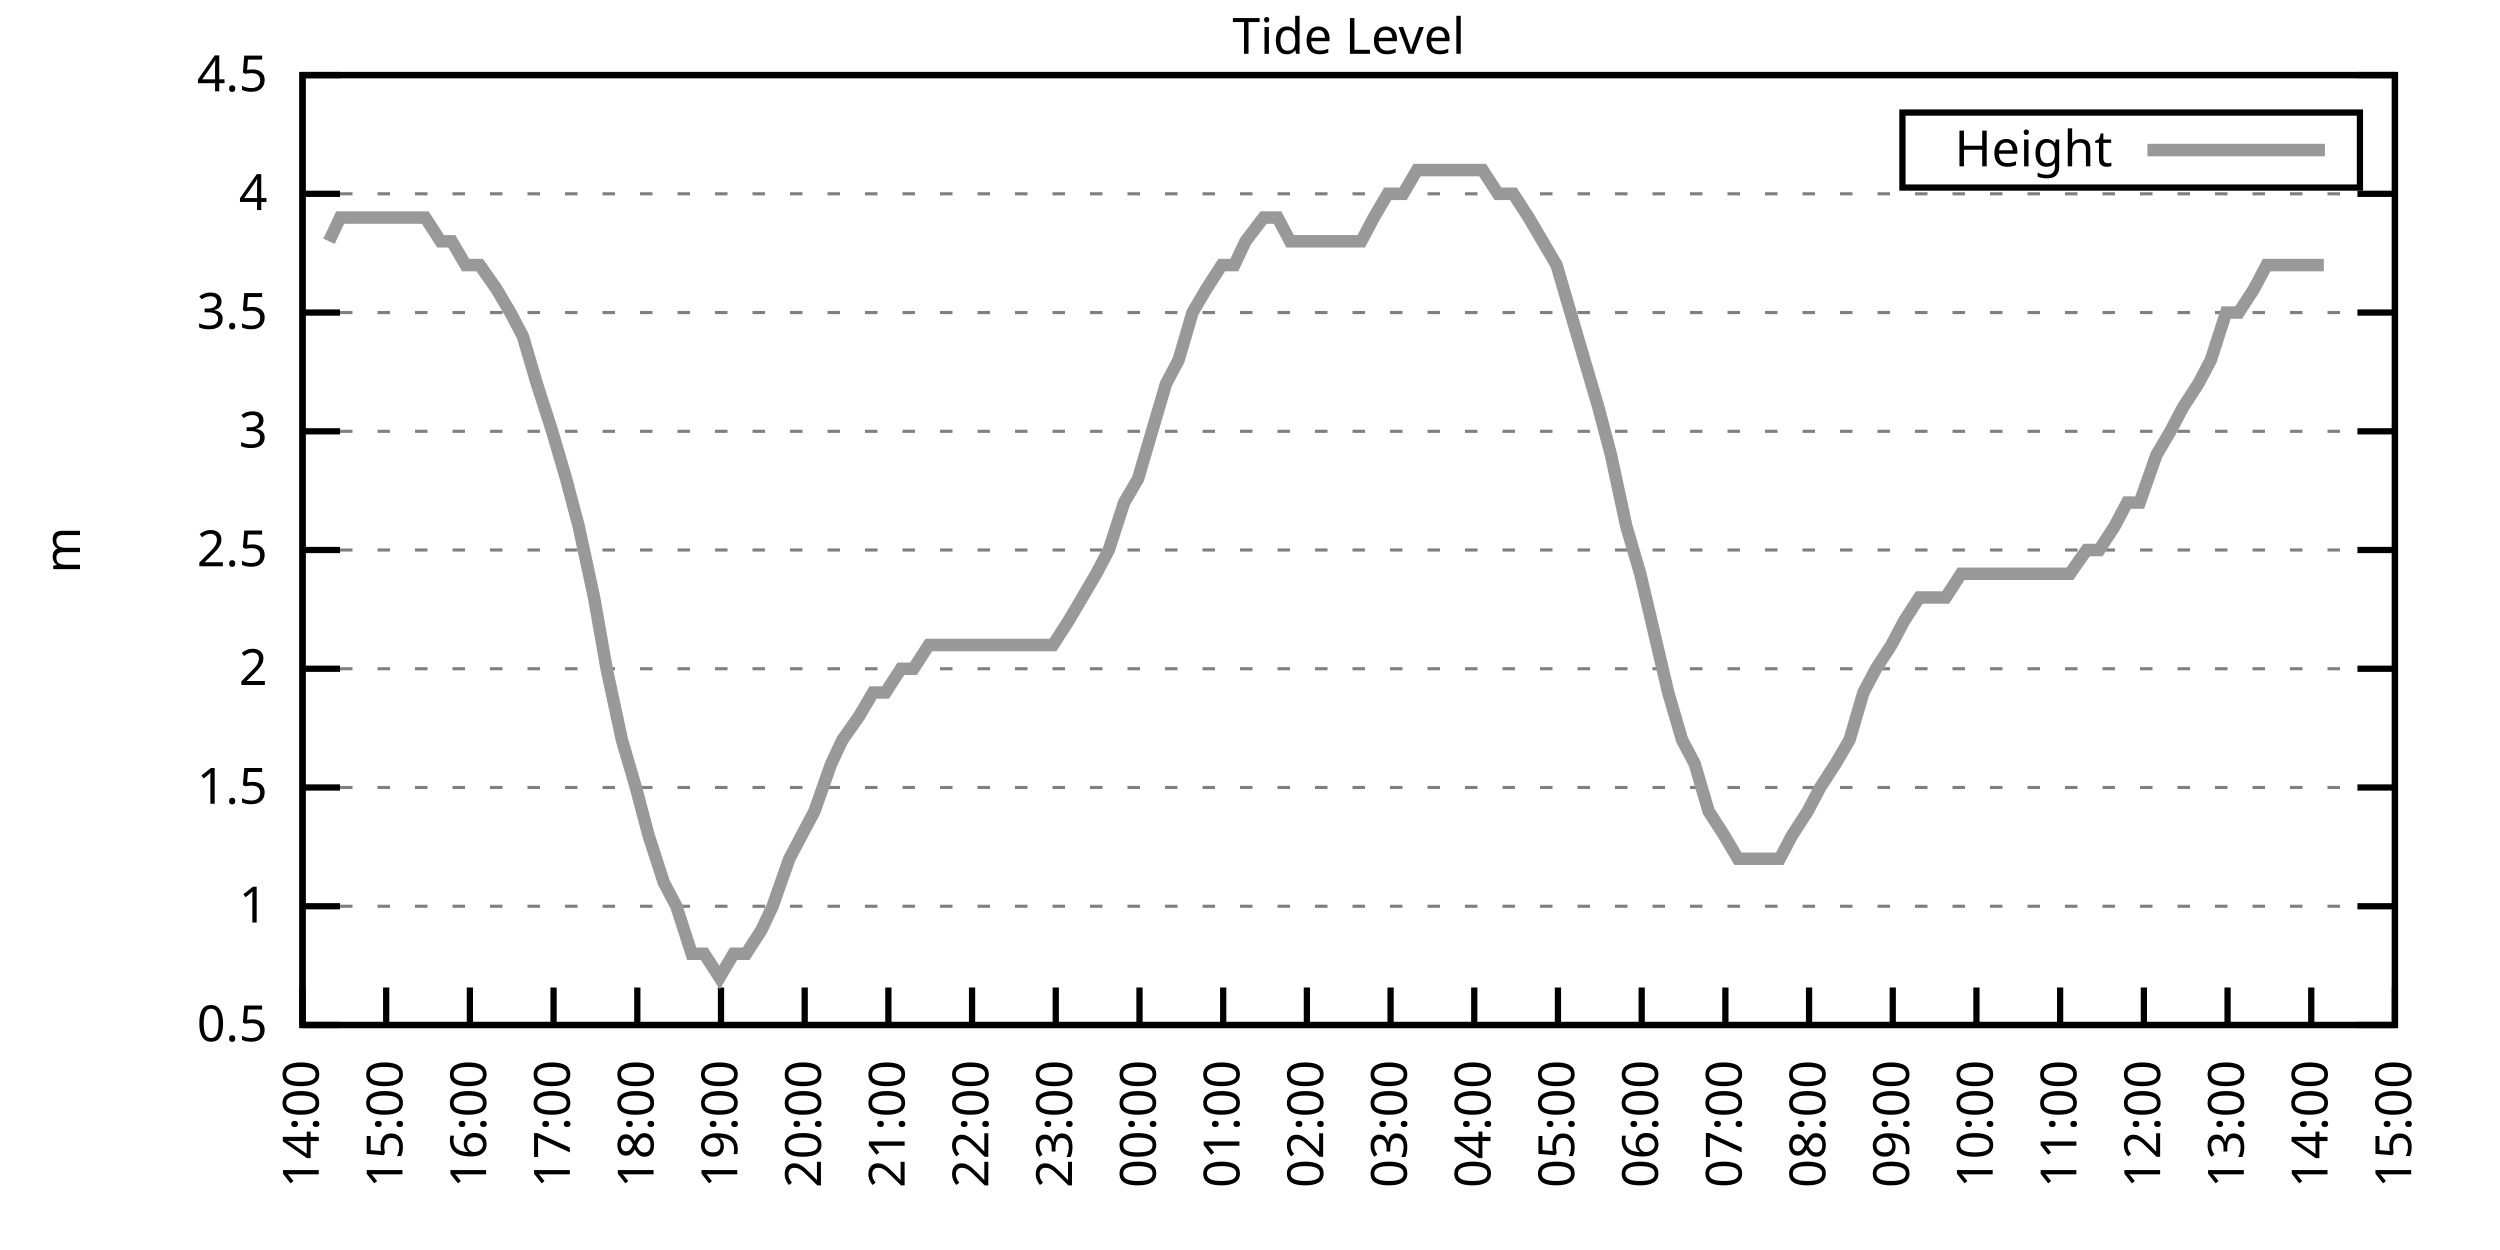
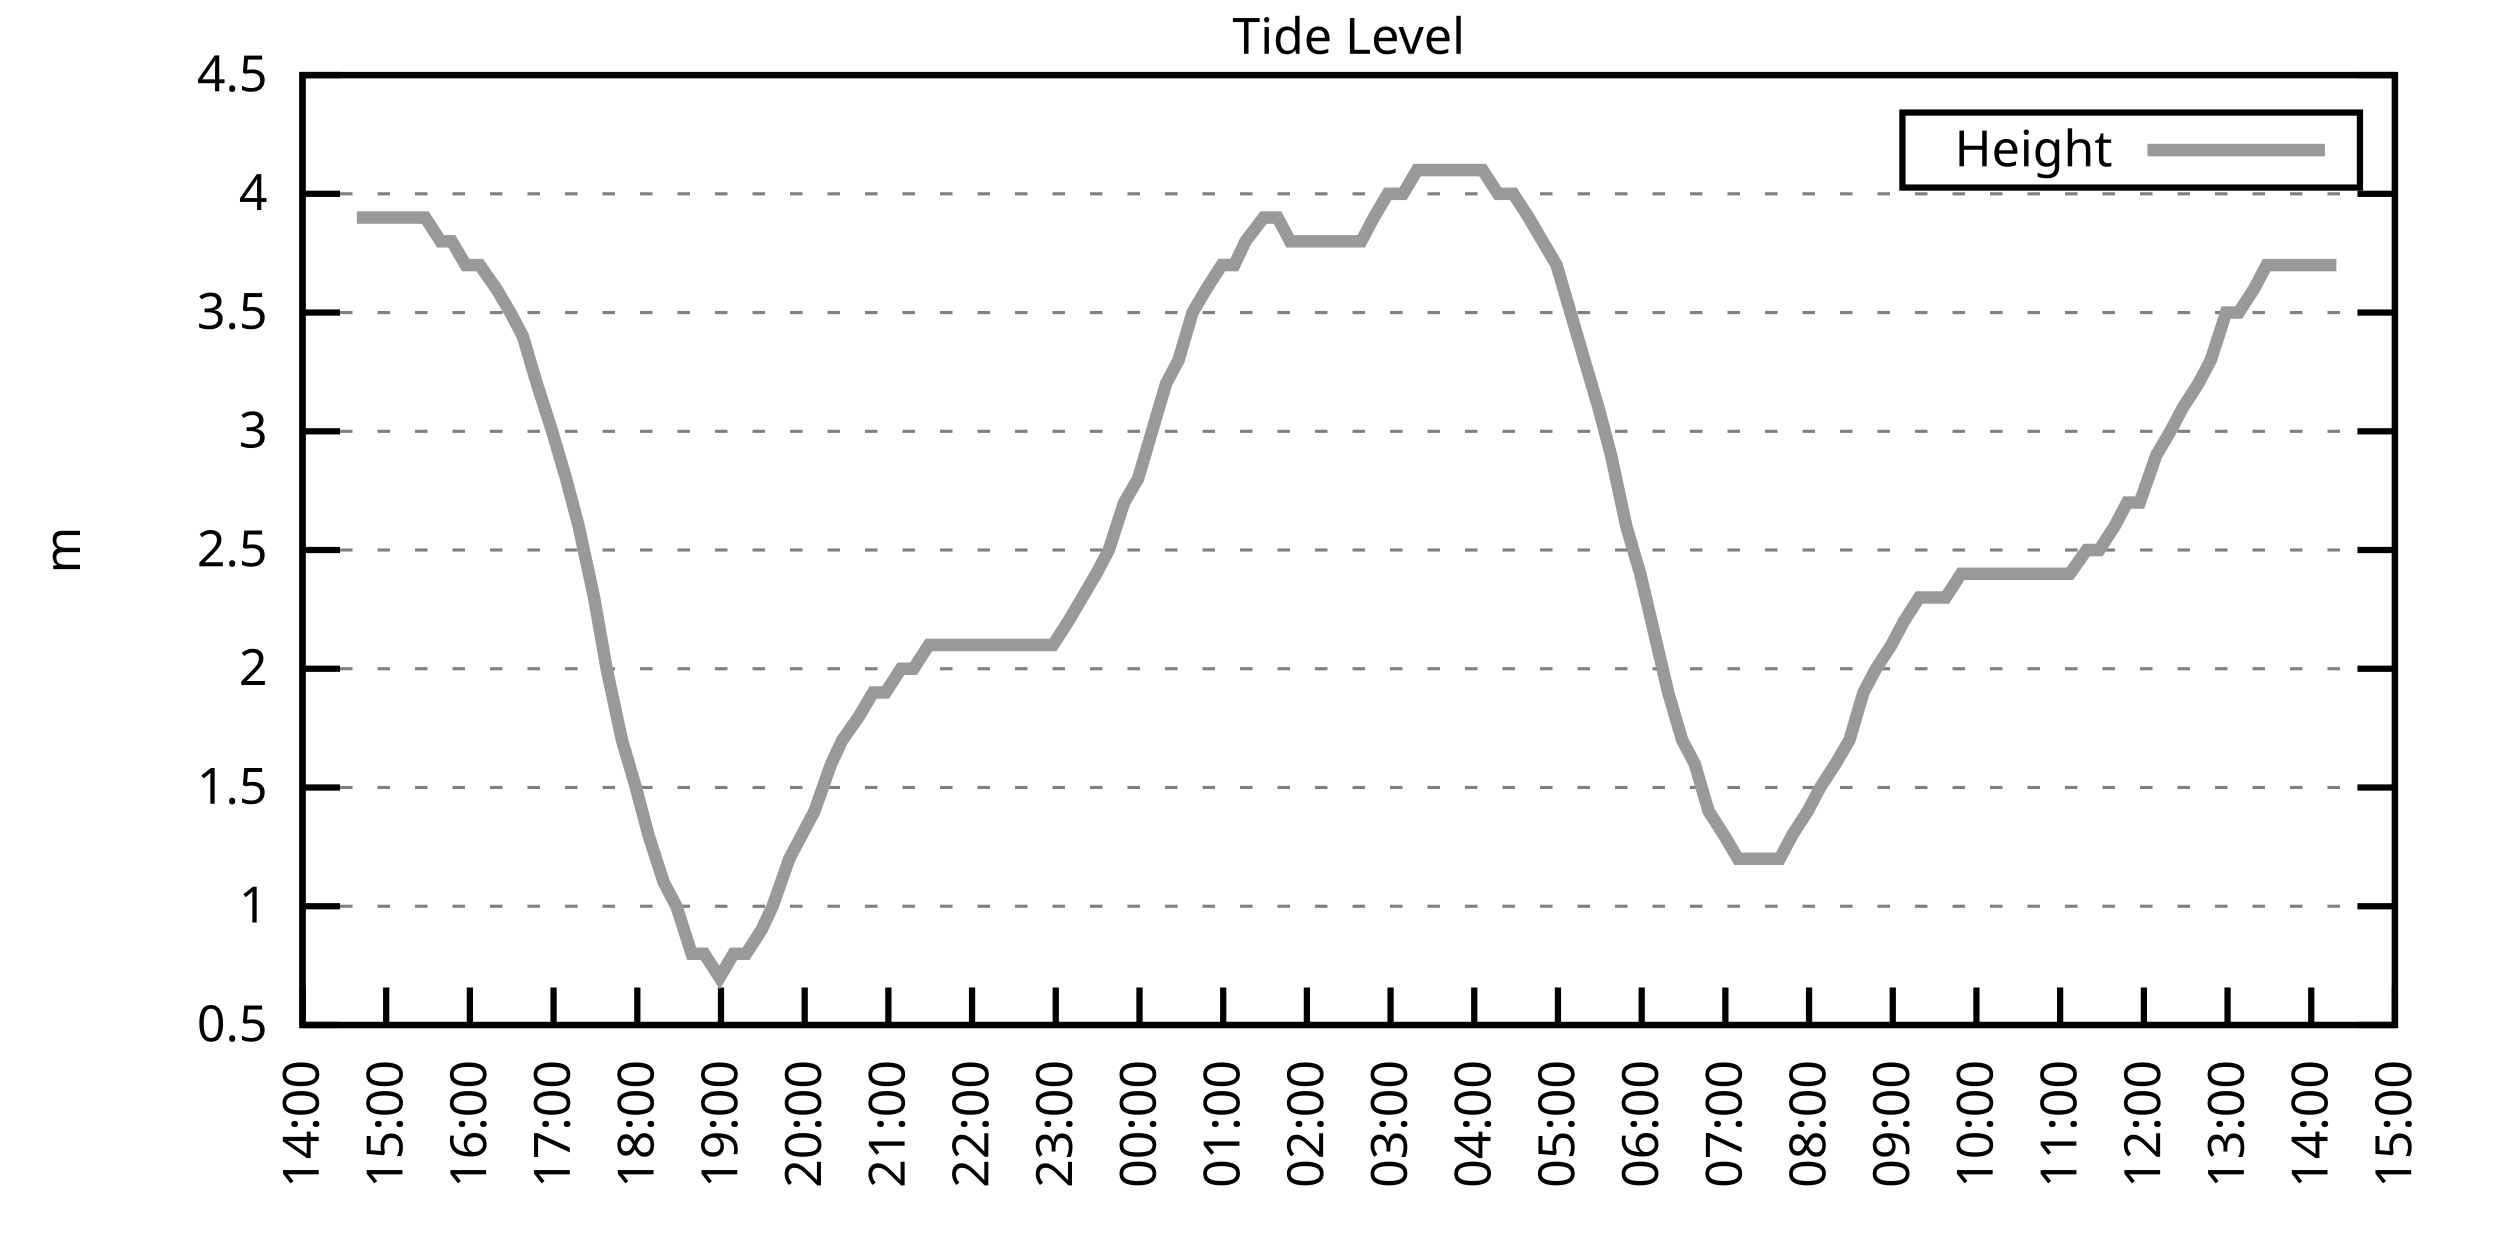
<svg xmlns="http://www.w3.org/2000/svg" xmlns:xlink="http://www.w3.org/1999/xlink" width="400" height="200" viewBox="0 0 400 200">
  <g id="gnuplot_canvas">
    <rect x="0" y="0" width="400" height="200" fill="none" />
    <defs>
      <circle id="gpDot" r="0.5" stroke-width="0.5" stroke="currentColor" />
      <path id="gpPt0" stroke-width="0.333" stroke="currentColor" d="M-1,0 h2 M0,-1 v2" />
      <path id="gpPt1" stroke-width="0.333" stroke="currentColor" d="M-1,-1 L1,1 M1,-1 L-1,1" />
      <path id="gpPt2" stroke-width="0.333" stroke="currentColor" d="M-1,0 L1,0 M0,-1 L0,1 M-1,-1 L1,1 M-1,1 L1,-1" />
      <rect id="gpPt3" stroke-width="0.333" stroke="currentColor" x="-1" y="-1" width="2" height="2" />
      <rect id="gpPt4" stroke-width="0.333" stroke="currentColor" fill="currentColor" x="-1" y="-1" width="2" height="2" />
      <circle id="gpPt5" stroke-width="0.333" stroke="currentColor" cx="0" cy="0" r="1" />
      <use xlink:href="#gpPt5" id="gpPt6" fill="currentColor" stroke="none" />
      <path id="gpPt7" stroke-width="0.333" stroke="currentColor" d="M0,-1.33 L-1.33,0.67 L1.33,0.67 z" />
      <use xlink:href="#gpPt7" id="gpPt8" fill="currentColor" stroke="none" />
      <use xlink:href="#gpPt7" id="gpPt9" stroke="currentColor" transform="rotate(180)" />
      <use xlink:href="#gpPt9" id="gpPt10" fill="currentColor" stroke="none" />
      <use xlink:href="#gpPt3" id="gpPt11" stroke="currentColor" transform="rotate(45)" />
      <use xlink:href="#gpPt11" id="gpPt12" fill="currentColor" stroke="none" />
      <path id="gpPt13" stroke-width="0.333" stroke="currentColor" d="M0,1.330 L1.265,0.411 L0.782,-1.067 L-0.782,-1.076 L-1.265,0.411 z" />
      <use xlink:href="#gpPt13" id="gpPt14" fill="currentColor" stroke="none" />
      <filter id="textbox" filterUnits="objectBoundingBox" x="0" y="0" height="1" width="1">
        <feFlood flood-color="white" flood-opacity="1" result="bgnd" />
        <feComposite in="SourceGraphic" in2="bgnd" operator="atop" />
      </filter>
      <filter id="greybox" filterUnits="objectBoundingBox" x="0" y="0" height="1" width="1">
        <feFlood flood-color="lightgrey" flood-opacity="1" result="grey" />
        <feComposite in="SourceGraphic" in2="grey" operator="atop" />
      </filter>
    </defs>
    <g fill="none" color="white" stroke="currentColor" stroke-width="1.00" stroke-linecap="butt" stroke-linejoin="miter">
</g>
    <g fill="none" color="black" stroke="currentColor" stroke-width="1.00" stroke-linecap="butt" stroke-linejoin="miter">
      <g stroke="none" shape-rendering="crispEdges">
        <polygon fill="rgb(255, 255, 255)" points="48.40,164.00 383.18,164.00 383.18,12.02 48.40,12.02 " />
      </g>
    </g>
    <g fill="none" color="black" stroke="currentColor" stroke-width="1.00" stroke-linecap="butt" stroke-linejoin="miter">
</g>
    <g fill="none" color="black" stroke="black" stroke-width="0.50" stroke-linecap="butt" stroke-linejoin="miter">
</g>
    <g fill="none" color="gray" stroke="currentColor" stroke-width="0.50" stroke-linecap="butt" stroke-linejoin="miter">
      <path stroke="gray" stroke-dasharray="2,4" class="gridline" d="M48.40,164.00 L383.19,164.00  " />
    </g>
    <g fill="none" color="gray" stroke="gray" stroke-width="1.00" stroke-linecap="butt" stroke-linejoin="miter">
</g>
    <g fill="none" color="black" stroke="currentColor" stroke-width="1.00" stroke-linecap="butt" stroke-linejoin="miter">
      <path stroke="black" d="M48.40,164.00 L54.40,164.00 M383.19,164.00 L377.19,164.00  " />
      <g transform="translate(42.80,166.60)" stroke="none" fill="black" font-family="Sans" font-size="8.00" text-anchor="end">
        <text>
          <tspan font-family="Sans"> 0.5</tspan>
        </text>
      </g>
    </g>
    <g fill="none" color="black" stroke="currentColor" stroke-width="1.00" stroke-linecap="butt" stroke-linejoin="miter">
</g>
    <g fill="none" color="black" stroke="black" stroke-width="0.50" stroke-linecap="butt" stroke-linejoin="miter">
</g>
    <g fill="none" color="gray" stroke="currentColor" stroke-width="0.50" stroke-linecap="butt" stroke-linejoin="miter">
      <path stroke="gray" stroke-dasharray="2,4" class="gridline" d="M48.40,145.00 L383.19,145.00  " />
    </g>
    <g fill="none" color="gray" stroke="gray" stroke-width="1.00" stroke-linecap="butt" stroke-linejoin="miter">
</g>
    <g fill="none" color="black" stroke="currentColor" stroke-width="1.00" stroke-linecap="butt" stroke-linejoin="miter">
      <path stroke="black" d="M48.40,145.00 L54.40,145.00 M383.19,145.00 L377.19,145.00  " />
      <g transform="translate(42.80,147.60)" stroke="none" fill="black" font-family="Sans" font-size="8.00" text-anchor="end">
        <text>
          <tspan font-family="Sans"> 1</tspan>
        </text>
      </g>
    </g>
    <g fill="none" color="black" stroke="currentColor" stroke-width="1.00" stroke-linecap="butt" stroke-linejoin="miter">
</g>
    <g fill="none" color="black" stroke="black" stroke-width="0.50" stroke-linecap="butt" stroke-linejoin="miter">
</g>
    <g fill="none" color="gray" stroke="currentColor" stroke-width="0.50" stroke-linecap="butt" stroke-linejoin="miter">
      <path stroke="gray" stroke-dasharray="2,4" class="gridline" d="M48.40,126.00 L383.19,126.00  " />
    </g>
    <g fill="none" color="gray" stroke="gray" stroke-width="1.00" stroke-linecap="butt" stroke-linejoin="miter">
</g>
    <g fill="none" color="black" stroke="currentColor" stroke-width="1.00" stroke-linecap="butt" stroke-linejoin="miter">
      <path stroke="black" d="M48.40,126.00 L54.40,126.00 M383.19,126.00 L377.19,126.00  " />
      <g transform="translate(42.80,128.60)" stroke="none" fill="black" font-family="Sans" font-size="8.00" text-anchor="end">
        <text>
          <tspan font-family="Sans"> 1.5</tspan>
        </text>
      </g>
    </g>
    <g fill="none" color="black" stroke="currentColor" stroke-width="1.00" stroke-linecap="butt" stroke-linejoin="miter">
</g>
    <g fill="none" color="black" stroke="black" stroke-width="0.50" stroke-linecap="butt" stroke-linejoin="miter">
</g>
    <g fill="none" color="gray" stroke="currentColor" stroke-width="0.50" stroke-linecap="butt" stroke-linejoin="miter">
      <path stroke="gray" stroke-dasharray="2,4" class="gridline" d="M48.40,107.00 L383.19,107.00  " />
    </g>
    <g fill="none" color="gray" stroke="gray" stroke-width="1.00" stroke-linecap="butt" stroke-linejoin="miter">
</g>
    <g fill="none" color="black" stroke="currentColor" stroke-width="1.00" stroke-linecap="butt" stroke-linejoin="miter">
      <path stroke="black" d="M48.40,107.00 L54.40,107.00 M383.19,107.00 L377.19,107.00  " />
      <g transform="translate(42.80,109.60)" stroke="none" fill="black" font-family="Sans" font-size="8.00" text-anchor="end">
        <text>
          <tspan font-family="Sans"> 2</tspan>
        </text>
      </g>
    </g>
    <g fill="none" color="black" stroke="currentColor" stroke-width="1.00" stroke-linecap="butt" stroke-linejoin="miter">
</g>
    <g fill="none" color="black" stroke="black" stroke-width="0.50" stroke-linecap="butt" stroke-linejoin="miter">
</g>
    <g fill="none" color="gray" stroke="currentColor" stroke-width="0.50" stroke-linecap="butt" stroke-linejoin="miter">
      <path stroke="gray" stroke-dasharray="2,4" class="gridline" d="M48.40,88.00 L383.19,88.00  " />
    </g>
    <g fill="none" color="gray" stroke="gray" stroke-width="1.00" stroke-linecap="butt" stroke-linejoin="miter">
</g>
    <g fill="none" color="black" stroke="currentColor" stroke-width="1.00" stroke-linecap="butt" stroke-linejoin="miter">
      <path stroke="black" d="M48.40,88.00 L54.40,88.00 M383.19,88.00 L377.19,88.00  " />
      <g transform="translate(42.80,90.60)" stroke="none" fill="black" font-family="Sans" font-size="8.00" text-anchor="end">
        <text>
          <tspan font-family="Sans"> 2.5</tspan>
        </text>
      </g>
    </g>
    <g fill="none" color="black" stroke="currentColor" stroke-width="1.00" stroke-linecap="butt" stroke-linejoin="miter">
</g>
    <g fill="none" color="black" stroke="black" stroke-width="0.50" stroke-linecap="butt" stroke-linejoin="miter">
</g>
    <g fill="none" color="gray" stroke="currentColor" stroke-width="0.50" stroke-linecap="butt" stroke-linejoin="miter">
      <path stroke="gray" stroke-dasharray="2,4" class="gridline" d="M48.40,69.01 L383.19,69.01  " />
    </g>
    <g fill="none" color="gray" stroke="gray" stroke-width="1.00" stroke-linecap="butt" stroke-linejoin="miter">
</g>
    <g fill="none" color="black" stroke="currentColor" stroke-width="1.00" stroke-linecap="butt" stroke-linejoin="miter">
      <path stroke="black" d="M48.40,69.01 L54.40,69.01 M383.19,69.01 L377.19,69.01  " />
      <g transform="translate(42.80,71.61)" stroke="none" fill="black" font-family="Sans" font-size="8.00" text-anchor="end">
        <text>
          <tspan font-family="Sans"> 3</tspan>
        </text>
      </g>
    </g>
    <g fill="none" color="black" stroke="currentColor" stroke-width="1.00" stroke-linecap="butt" stroke-linejoin="miter">
</g>
    <g fill="none" color="black" stroke="black" stroke-width="0.50" stroke-linecap="butt" stroke-linejoin="miter">
</g>
    <g fill="none" color="gray" stroke="currentColor" stroke-width="0.50" stroke-linecap="butt" stroke-linejoin="miter">
      <path stroke="gray" stroke-dasharray="2,4" class="gridline" d="M48.40,50.01 L383.19,50.01  " />
    </g>
    <g fill="none" color="gray" stroke="gray" stroke-width="1.00" stroke-linecap="butt" stroke-linejoin="miter">
</g>
    <g fill="none" color="black" stroke="currentColor" stroke-width="1.00" stroke-linecap="butt" stroke-linejoin="miter">
      <path stroke="black" d="M48.40,50.01 L54.40,50.01 M383.19,50.01 L377.19,50.01  " />
      <g transform="translate(42.80,52.61)" stroke="none" fill="black" font-family="Sans" font-size="8.00" text-anchor="end">
        <text>
          <tspan font-family="Sans"> 3.5</tspan>
        </text>
      </g>
    </g>
    <g fill="none" color="black" stroke="currentColor" stroke-width="1.00" stroke-linecap="butt" stroke-linejoin="miter">
</g>
    <g fill="none" color="black" stroke="black" stroke-width="0.50" stroke-linecap="butt" stroke-linejoin="miter">
</g>
    <g fill="none" color="gray" stroke="currentColor" stroke-width="0.50" stroke-linecap="butt" stroke-linejoin="miter">
      <path stroke="gray" stroke-dasharray="2,4" class="gridline" d="M48.40,31.01 L383.19,31.01  " />
    </g>
    <g fill="none" color="gray" stroke="gray" stroke-width="1.00" stroke-linecap="butt" stroke-linejoin="miter">
</g>
    <g fill="none" color="black" stroke="currentColor" stroke-width="1.00" stroke-linecap="butt" stroke-linejoin="miter">
      <path stroke="black" d="M48.40,31.01 L54.40,31.01 M383.19,31.01 L377.19,31.01  " />
      <g transform="translate(42.80,33.61)" stroke="none" fill="black" font-family="Sans" font-size="8.00" text-anchor="end">
        <text>
          <tspan font-family="Sans"> 4</tspan>
        </text>
      </g>
    </g>
    <g fill="none" color="black" stroke="currentColor" stroke-width="1.00" stroke-linecap="butt" stroke-linejoin="miter">
</g>
    <g fill="none" color="black" stroke="black" stroke-width="0.50" stroke-linecap="butt" stroke-linejoin="miter">
</g>
    <g fill="none" color="gray" stroke="currentColor" stroke-width="0.50" stroke-linecap="butt" stroke-linejoin="miter">
      <path stroke="gray" stroke-dasharray="2,4" class="gridline" d="M48.40,12.01 L383.19,12.01  " />
    </g>
    <g fill="none" color="gray" stroke="gray" stroke-width="1.00" stroke-linecap="butt" stroke-linejoin="miter">
</g>
    <g fill="none" color="black" stroke="currentColor" stroke-width="1.00" stroke-linecap="butt" stroke-linejoin="miter">
      <path stroke="black" d="M48.40,12.01 L54.40,12.01 M383.19,12.01 L377.19,12.01  " />
      <g transform="translate(42.80,14.61)" stroke="none" fill="black" font-family="Sans" font-size="8.00" text-anchor="end">
        <text>
          <tspan font-family="Sans"> 4.5</tspan>
        </text>
      </g>
    </g>
    <g fill="none" color="black" stroke="currentColor" stroke-width="1.00" stroke-linecap="butt" stroke-linejoin="miter">
      <path stroke="black" d="M48.40,164.00 L48.40,158.00  " />
      <g transform="translate(51.00,169.60) rotate(270.00)" stroke="none" fill="black" font-family="Sans" font-size="8.00" text-anchor="end">
        <text>
          <tspan font-family="Sans">14:00</tspan>
        </text>
      </g>
    </g>
    <g fill="none" color="black" stroke="currentColor" stroke-width="1.00" stroke-linecap="butt" stroke-linejoin="miter">
      <path stroke="black" d="M61.79,164.00 L61.79,158.00  " />
      <g transform="translate(64.39,169.60) rotate(270.00)" stroke="none" fill="black" font-family="Sans" font-size="8.00" text-anchor="end">
        <text>
          <tspan font-family="Sans">15:00</tspan>
        </text>
      </g>
    </g>
    <g fill="none" color="black" stroke="currentColor" stroke-width="1.00" stroke-linecap="butt" stroke-linejoin="miter">
      <path stroke="black" d="M75.18,164.00 L75.18,158.00  " />
      <g transform="translate(77.78,169.60) rotate(270.00)" stroke="none" fill="black" font-family="Sans" font-size="8.00" text-anchor="end">
        <text>
          <tspan font-family="Sans">16:00</tspan>
        </text>
      </g>
    </g>
    <g fill="none" color="black" stroke="currentColor" stroke-width="1.00" stroke-linecap="butt" stroke-linejoin="miter">
      <path stroke="black" d="M88.57,164.00 L88.57,158.00  " />
      <g transform="translate(91.17,169.60) rotate(270.00)" stroke="none" fill="black" font-family="Sans" font-size="8.00" text-anchor="end">
        <text>
          <tspan font-family="Sans">17:00</tspan>
        </text>
      </g>
    </g>
    <g fill="none" color="black" stroke="currentColor" stroke-width="1.00" stroke-linecap="butt" stroke-linejoin="miter">
      <path stroke="black" d="M101.97,164.00 L101.97,158.00  " />
      <g transform="translate(104.57,169.60) rotate(270.00)" stroke="none" fill="black" font-family="Sans" font-size="8.00" text-anchor="end">
        <text>
          <tspan font-family="Sans">18:00</tspan>
        </text>
      </g>
    </g>
    <g fill="none" color="black" stroke="currentColor" stroke-width="1.00" stroke-linecap="butt" stroke-linejoin="miter">
      <path stroke="black" d="M115.36,164.00 L115.36,158.00  " />
      <g transform="translate(117.96,169.60) rotate(270.00)" stroke="none" fill="black" font-family="Sans" font-size="8.00" text-anchor="end">
        <text>
          <tspan font-family="Sans">19:00</tspan>
        </text>
      </g>
    </g>
    <g fill="none" color="black" stroke="currentColor" stroke-width="1.00" stroke-linecap="butt" stroke-linejoin="miter">
      <path stroke="black" d="M128.75,164.00 L128.75,158.00  " />
      <g transform="translate(131.35,169.60) rotate(270.00)" stroke="none" fill="black" font-family="Sans" font-size="8.00" text-anchor="end">
        <text>
          <tspan font-family="Sans">20:00</tspan>
        </text>
      </g>
    </g>
    <g fill="none" color="black" stroke="currentColor" stroke-width="1.00" stroke-linecap="butt" stroke-linejoin="miter">
      <path stroke="black" d="M142.14,164.00 L142.14,158.00  " />
      <g transform="translate(144.74,169.60) rotate(270.00)" stroke="none" fill="black" font-family="Sans" font-size="8.00" text-anchor="end">
        <text>
          <tspan font-family="Sans">21:00</tspan>
        </text>
      </g>
    </g>
    <g fill="none" color="black" stroke="currentColor" stroke-width="1.00" stroke-linecap="butt" stroke-linejoin="miter">
      <path stroke="black" d="M155.53,164.00 L155.53,158.00  " />
      <g transform="translate(158.13,169.60) rotate(270.00)" stroke="none" fill="black" font-family="Sans" font-size="8.00" text-anchor="end">
        <text>
          <tspan font-family="Sans">22:00</tspan>
        </text>
      </g>
    </g>
    <g fill="none" color="black" stroke="currentColor" stroke-width="1.00" stroke-linecap="butt" stroke-linejoin="miter">
      <path stroke="black" d="M168.92,164.00 L168.92,158.00  " />
      <g transform="translate(171.52,169.60) rotate(270.00)" stroke="none" fill="black" font-family="Sans" font-size="8.00" text-anchor="end">
        <text>
          <tspan font-family="Sans">23:00</tspan>
        </text>
      </g>
    </g>
    <g fill="none" color="black" stroke="currentColor" stroke-width="1.00" stroke-linecap="butt" stroke-linejoin="miter">
      <path stroke="black" d="M182.32,164.00 L182.32,158.00  " />
      <g transform="translate(184.92,169.60) rotate(270.00)" stroke="none" fill="black" font-family="Sans" font-size="8.00" text-anchor="end">
        <text>
          <tspan font-family="Sans">00:00</tspan>
        </text>
      </g>
    </g>
    <g fill="none" color="black" stroke="currentColor" stroke-width="1.00" stroke-linecap="butt" stroke-linejoin="miter">
      <path stroke="black" d="M195.71,164.00 L195.71,158.00  " />
      <g transform="translate(198.31,169.60) rotate(270.00)" stroke="none" fill="black" font-family="Sans" font-size="8.00" text-anchor="end">
        <text>
          <tspan font-family="Sans">01:00</tspan>
        </text>
      </g>
    </g>
    <g fill="none" color="black" stroke="currentColor" stroke-width="1.00" stroke-linecap="butt" stroke-linejoin="miter">
      <path stroke="black" d="M209.10,164.00 L209.10,158.00  " />
      <g transform="translate(211.70,169.60) rotate(270.00)" stroke="none" fill="black" font-family="Sans" font-size="8.00" text-anchor="end">
        <text>
          <tspan font-family="Sans">02:00</tspan>
        </text>
      </g>
    </g>
    <g fill="none" color="black" stroke="currentColor" stroke-width="1.00" stroke-linecap="butt" stroke-linejoin="miter">
      <path stroke="black" d="M222.49,164.00 L222.49,158.00  " />
      <g transform="translate(225.09,169.60) rotate(270.00)" stroke="none" fill="black" font-family="Sans" font-size="8.00" text-anchor="end">
        <text>
          <tspan font-family="Sans">03:00</tspan>
        </text>
      </g>
    </g>
    <g fill="none" color="black" stroke="currentColor" stroke-width="1.00" stroke-linecap="butt" stroke-linejoin="miter">
      <path stroke="black" d="M235.88,164.00 L235.88,158.00  " />
      <g transform="translate(238.48,169.60) rotate(270.00)" stroke="none" fill="black" font-family="Sans" font-size="8.00" text-anchor="end">
        <text>
          <tspan font-family="Sans">04:00</tspan>
        </text>
      </g>
    </g>
    <g fill="none" color="black" stroke="currentColor" stroke-width="1.00" stroke-linecap="butt" stroke-linejoin="miter">
      <path stroke="black" d="M249.27,164.00 L249.27,158.00  " />
      <g transform="translate(251.87,169.60) rotate(270.00)" stroke="none" fill="black" font-family="Sans" font-size="8.00" text-anchor="end">
        <text>
          <tspan font-family="Sans">05:00</tspan>
        </text>
      </g>
    </g>
    <g fill="none" color="black" stroke="currentColor" stroke-width="1.00" stroke-linecap="butt" stroke-linejoin="miter">
      <path stroke="black" d="M262.67,164.00 L262.67,158.00  " />
      <g transform="translate(265.27,169.60) rotate(270.00)" stroke="none" fill="black" font-family="Sans" font-size="8.00" text-anchor="end">
        <text>
          <tspan font-family="Sans">06:00</tspan>
        </text>
      </g>
    </g>
    <g fill="none" color="black" stroke="currentColor" stroke-width="1.00" stroke-linecap="butt" stroke-linejoin="miter">
      <path stroke="black" d="M276.06,164.00 L276.06,158.00  " />
      <g transform="translate(278.66,169.60) rotate(270.00)" stroke="none" fill="black" font-family="Sans" font-size="8.00" text-anchor="end">
        <text>
          <tspan font-family="Sans">07:00</tspan>
        </text>
      </g>
    </g>
    <g fill="none" color="black" stroke="currentColor" stroke-width="1.00" stroke-linecap="butt" stroke-linejoin="miter">
      <path stroke="black" d="M289.45,164.00 L289.45,158.00  " />
      <g transform="translate(292.05,169.60) rotate(270.00)" stroke="none" fill="black" font-family="Sans" font-size="8.00" text-anchor="end">
        <text>
          <tspan font-family="Sans">08:00</tspan>
        </text>
      </g>
    </g>
    <g fill="none" color="black" stroke="currentColor" stroke-width="1.00" stroke-linecap="butt" stroke-linejoin="miter">
      <path stroke="black" d="M302.84,164.00 L302.84,158.00  " />
      <g transform="translate(305.44,169.60) rotate(270.00)" stroke="none" fill="black" font-family="Sans" font-size="8.00" text-anchor="end">
        <text>
          <tspan font-family="Sans">09:00</tspan>
        </text>
      </g>
    </g>
    <g fill="none" color="black" stroke="currentColor" stroke-width="1.00" stroke-linecap="butt" stroke-linejoin="miter">
      <path stroke="black" d="M316.23,164.00 L316.23,158.00  " />
      <g transform="translate(318.83,169.60) rotate(270.00)" stroke="none" fill="black" font-family="Sans" font-size="8.00" text-anchor="end">
        <text>
          <tspan font-family="Sans">10:00</tspan>
        </text>
      </g>
    </g>
    <g fill="none" color="black" stroke="currentColor" stroke-width="1.00" stroke-linecap="butt" stroke-linejoin="miter">
      <path stroke="black" d="M329.62,164.00 L329.62,158.00  " />
      <g transform="translate(332.22,169.60) rotate(270.00)" stroke="none" fill="black" font-family="Sans" font-size="8.00" text-anchor="end">
        <text>
          <tspan font-family="Sans">11:00</tspan>
        </text>
      </g>
    </g>
    <g fill="none" color="black" stroke="currentColor" stroke-width="1.00" stroke-linecap="butt" stroke-linejoin="miter">
      <path stroke="black" d="M343.02,164.00 L343.02,158.00  " />
      <g transform="translate(345.62,169.60) rotate(270.00)" stroke="none" fill="black" font-family="Sans" font-size="8.00" text-anchor="end">
        <text>
          <tspan font-family="Sans">12:00</tspan>
        </text>
      </g>
    </g>
    <g fill="none" color="black" stroke="currentColor" stroke-width="1.00" stroke-linecap="butt" stroke-linejoin="miter">
      <path stroke="black" d="M356.41,164.00 L356.41,158.00  " />
      <g transform="translate(359.01,169.60) rotate(270.00)" stroke="none" fill="black" font-family="Sans" font-size="8.00" text-anchor="end">
        <text>
          <tspan font-family="Sans">13:00</tspan>
        </text>
      </g>
    </g>
    <g fill="none" color="black" stroke="currentColor" stroke-width="1.00" stroke-linecap="butt" stroke-linejoin="miter">
      <path stroke="black" d="M369.80,164.00 L369.80,158.00  " />
      <g transform="translate(372.40,169.60) rotate(270.00)" stroke="none" fill="black" font-family="Sans" font-size="8.00" text-anchor="end">
        <text>
          <tspan font-family="Sans">14:00</tspan>
        </text>
      </g>
    </g>
    <g fill="none" color="black" stroke="currentColor" stroke-width="1.00" stroke-linecap="butt" stroke-linejoin="miter">
      <path stroke="black" d="M383.19,164.00 L383.19,158.00  " />
      <g transform="translate(385.79,169.60) rotate(270.00)" stroke="none" fill="black" font-family="Sans" font-size="8.00" text-anchor="end">
        <text>
          <tspan font-family="Sans">15:00</tspan>
        </text>
      </g>
    </g>
    <g fill="none" color="black" stroke="currentColor" stroke-width="1.00" stroke-linecap="butt" stroke-linejoin="miter">
</g>
    <g fill="none" color="black" stroke="currentColor" stroke-width="1.00" stroke-linecap="butt" stroke-linejoin="miter">
      <path stroke="black" d="M48.40,12.01 L48.40,164.00 L383.19,164.00 L383.19,12.01 L48.40,12.01 Z  " />
    </g>
    <g fill="none" color="black" stroke="currentColor" stroke-width="1.00" stroke-linecap="butt" stroke-linejoin="miter">
</g>
    <g fill="none" color="black" stroke="currentColor" stroke-width="1.00" stroke-linecap="butt" stroke-linejoin="miter">
      <path stroke="black" d="M304.39,30.01 L304.39,18.01 L377.59,18.01 L377.59,30.01 L304.39,30.01 Z  " />
    </g>
    <g id="Tide_level_plot_1">
      <g fill="none" color="white" stroke="black" stroke-width="2.00" stroke-linecap="butt" stroke-linejoin="miter">
</g>
      <g fill="none" color="black" stroke="currentColor" stroke-width="2.00" stroke-linecap="butt" stroke-linejoin="miter">
        <g transform="translate(337.99,26.61)" stroke="none" fill="black" font-family="Sans" font-size="8.00" text-anchor="end">
          <text>
            <tspan font-family="Sans">Height</tspan>
          </text>
        </g>
      </g>
      <g fill="none" color="black" stroke="currentColor" stroke-width="2.00" stroke-linecap="butt" stroke-linejoin="miter">
-         <path stroke="rgb(153, 153, 153)" d="M343.59,24.01 L371.99,24.01 M52.64,38.61 L54.43,34.81 L57.10,34.81 L59.11,34.81 L61.57,34.81 L63.58,34.81   L65.81,34.81 L68.04,34.81 L70.50,38.61 L72.28,38.61 L74.51,42.41 L76.75,42.41 L79.42,46.21 L81.66,50.01   L83.66,53.81 L85.90,61.41 L88.35,69.01 L90.58,76.61 L92.59,84.21 L95.05,95.60 L97.06,107.00 L99.51,118.40   L101.74,126.00 L103.75,133.60 L106.21,141.20 L108.22,145.00 L110.67,152.60 L112.68,152.60 L115.13,156.40 L117.37,152.60   L119.38,152.60 L121.83,148.80 L123.62,145.00 L126.29,137.40 L128.30,133.60 L130.31,129.80 L132.99,122.20 L134.78,118.40   L137.45,114.60 L139.69,110.80 L141.69,110.80 L144.15,107.00 L146.16,107.00 L148.61,103.20 L150.62,103.20 L153.08,103.20   L154.86,103.20 L157.32,103.20 L159.77,103.20 L162.01,103.20 L164.24,103.20 L166.47,103.20 L168.48,103.20 L170.93,99.40   L173.17,95.60 L175.40,91.80 L177.41,88.00 L179.86,80.41 L182.09,76.61 L184.32,69.01 L186.56,61.41 L188.57,57.61   L190.80,50.01 L193.03,46.21 L195.48,42.41 L197.49,42.41 L199.28,38.61 L202.18,34.81 L204.41,34.81 L206.42,38.61   L208.65,38.61 L211.11,38.61 L213.34,38.61 L215.57,38.61 L217.80,38.61 L219.81,34.81 L222.04,31.01 L224.50,31.01   L226.73,27.21 L228.96,27.21 L231.20,27.21 L233.20,27.21 L235.44,27.21 L237.22,27.21 L239.68,31.01 L242.13,31.01   L244.59,34.81 L246.82,38.61 L249.05,42.41 L251.28,50.01 L253.51,57.61 L255.75,65.21 L257.76,72.81 L260.21,84.21   L262.44,91.80 L264.23,99.40 L266.91,110.80 L269.14,118.40 L271.15,122.20 L273.38,129.80 L275.83,133.60 L278.07,137.40   L279.85,137.40 L282.53,137.40 L284.76,137.40 L286.77,133.60 L289.23,129.80 L291.23,126.00 L293.69,122.20 L295.92,118.40   L298.15,110.80 L300.16,107.00 L302.62,103.20 L304.63,99.40 L307.08,95.60 L309.09,95.60 L311.32,95.60 L313.78,91.80   L316.01,91.80 L318.24,91.80 L320.25,91.80 L322.70,91.80 L324.71,91.80 L326.95,91.80 L329.40,91.80 L331.19,91.80   L333.86,88.00 L335.87,88.00 L338.33,84.21 L340.34,80.41 L342.35,80.41 L345.02,72.81 L347.26,69.01 L349.26,65.21   L351.72,61.41 L353.73,57.61 L356.18,50.01 L358.19,50.01 L360.65,46.21 L362.66,42.41 L364.89,42.41 L367.34,42.41   L369.35,42.41 L371.81,42.41  " />
+         <path stroke="rgb(153, 153, 153)" d="M343.59,24.01 L371.99,24.01 M57.10,34.81 L59.11,34.81 L61.57,34.81 L63.58,34.81 L65.81,34.81 L68.04,34.81   L70.50,38.61 L72.28,38.61 L74.51,42.41 L76.75,42.41 L79.42,46.21 L81.66,50.01 L83.66,53.81 L85.90,61.41   L88.35,69.01 L90.58,76.61 L92.59,84.21 L95.05,95.60 L97.06,107.00 L99.51,118.40 L101.74,126.00 L103.75,133.60   L106.21,141.20 L108.22,145.00 L110.67,152.60 L112.68,152.60 L115.13,156.40 L117.37,152.60 L119.38,152.60 L121.83,148.80   L123.62,145.00 L126.29,137.40 L128.30,133.60 L130.31,129.80 L132.99,122.20 L134.78,118.40 L137.45,114.60 L139.69,110.80   L141.69,110.80 L144.15,107.00 L146.16,107.00 L148.61,103.20 L150.62,103.20 L153.08,103.20 L154.86,103.20 L157.32,103.20   L159.77,103.20 L162.01,103.20 L164.24,103.20 L166.47,103.20 L168.48,103.20 L170.93,99.40 L173.17,95.60 L175.40,91.80   L177.41,88.00 L179.86,80.41 L182.09,76.61 L184.32,69.01 L186.56,61.41 L188.57,57.61 L190.80,50.01 L193.03,46.21   L195.48,42.41 L197.49,42.41 L199.28,38.61 L202.18,34.81 L204.41,34.81 L206.42,38.61 L208.65,38.61 L211.11,38.61   L213.34,38.61 L215.57,38.61 L217.80,38.61 L219.81,34.81 L222.04,31.01 L224.50,31.01 L226.73,27.21 L228.96,27.21   L231.20,27.21 L233.20,27.21 L235.44,27.21 L237.22,27.21 L239.68,31.01 L242.13,31.01 L244.59,34.81 L246.82,38.61   L249.05,42.41 L251.28,50.01 L253.51,57.61 L255.75,65.21 L257.76,72.81 L260.21,84.21 L262.44,91.80 L264.23,99.40   L266.91,110.80 L269.14,118.40 L271.15,122.20 L273.38,129.80 L275.83,133.60 L278.07,137.40 L279.85,137.40 L282.53,137.40   L284.76,137.40 L286.77,133.60 L289.23,129.80 L291.23,126.00 L293.69,122.20 L295.92,118.40 L298.15,110.80 L300.16,107.00   L302.62,103.20 L304.63,99.40 L307.08,95.60 L309.09,95.60 L311.32,95.60 L313.78,91.80 L316.01,91.80 L318.24,91.80   L320.25,91.80 L322.70,91.80 L324.71,91.80 L326.95,91.80 L329.40,91.80 L331.19,91.80 L333.86,88.00 L335.87,88.00   L338.33,84.21 L340.34,80.41 L342.35,80.41 L345.02,72.81 L347.26,69.01 L349.26,65.21 L351.72,61.41 L353.73,57.61   L356.18,50.01 L358.19,50.01 L360.65,46.21 L362.66,42.41 L364.89,42.41 L367.34,42.41 L369.35,42.41 L371.81,42.41   L373.82,42.41  " />
      </g>
    </g>
    <g fill="none" color="black" stroke="currentColor" stroke-width="2.00" stroke-linecap="butt" stroke-linejoin="miter">
</g>
    <g fill="none" color="black" stroke="black" stroke-width="1.00" stroke-linecap="butt" stroke-linejoin="miter">
</g>
    <g fill="none" color="black" stroke="currentColor" stroke-width="1.00" stroke-linecap="butt" stroke-linejoin="miter">
      <path stroke="black" d="M48.40,12.01 L48.40,164.00 L383.19,164.00 L383.19,12.01 L48.40,12.01 Z  " />
      <g transform="translate(12.80,88.01) rotate(270.00)" stroke="none" fill="black" font-family="Sans" font-size="8.00" text-anchor="middle">
        <text>
          <tspan font-family="Sans">m</tspan>
        </text>
      </g>
    </g>
    <g fill="none" color="black" stroke="currentColor" stroke-width="1.00" stroke-linecap="butt" stroke-linejoin="miter">
</g>
    <g fill="none" color="black" stroke="currentColor" stroke-width="1.00" stroke-linecap="butt" stroke-linejoin="miter">
      <g transform="translate(215.79,8.61)" stroke="none" fill="black" font-family="Sans" font-size="8.00" text-anchor="middle">
        <text>
          <tspan font-family="Sans">Tide Level</tspan>
        </text>
      </g>
    </g>
    <g fill="none" color="black" stroke="currentColor" stroke-width="1.00" stroke-linecap="butt" stroke-linejoin="miter">
</g>
  </g>
</svg>
